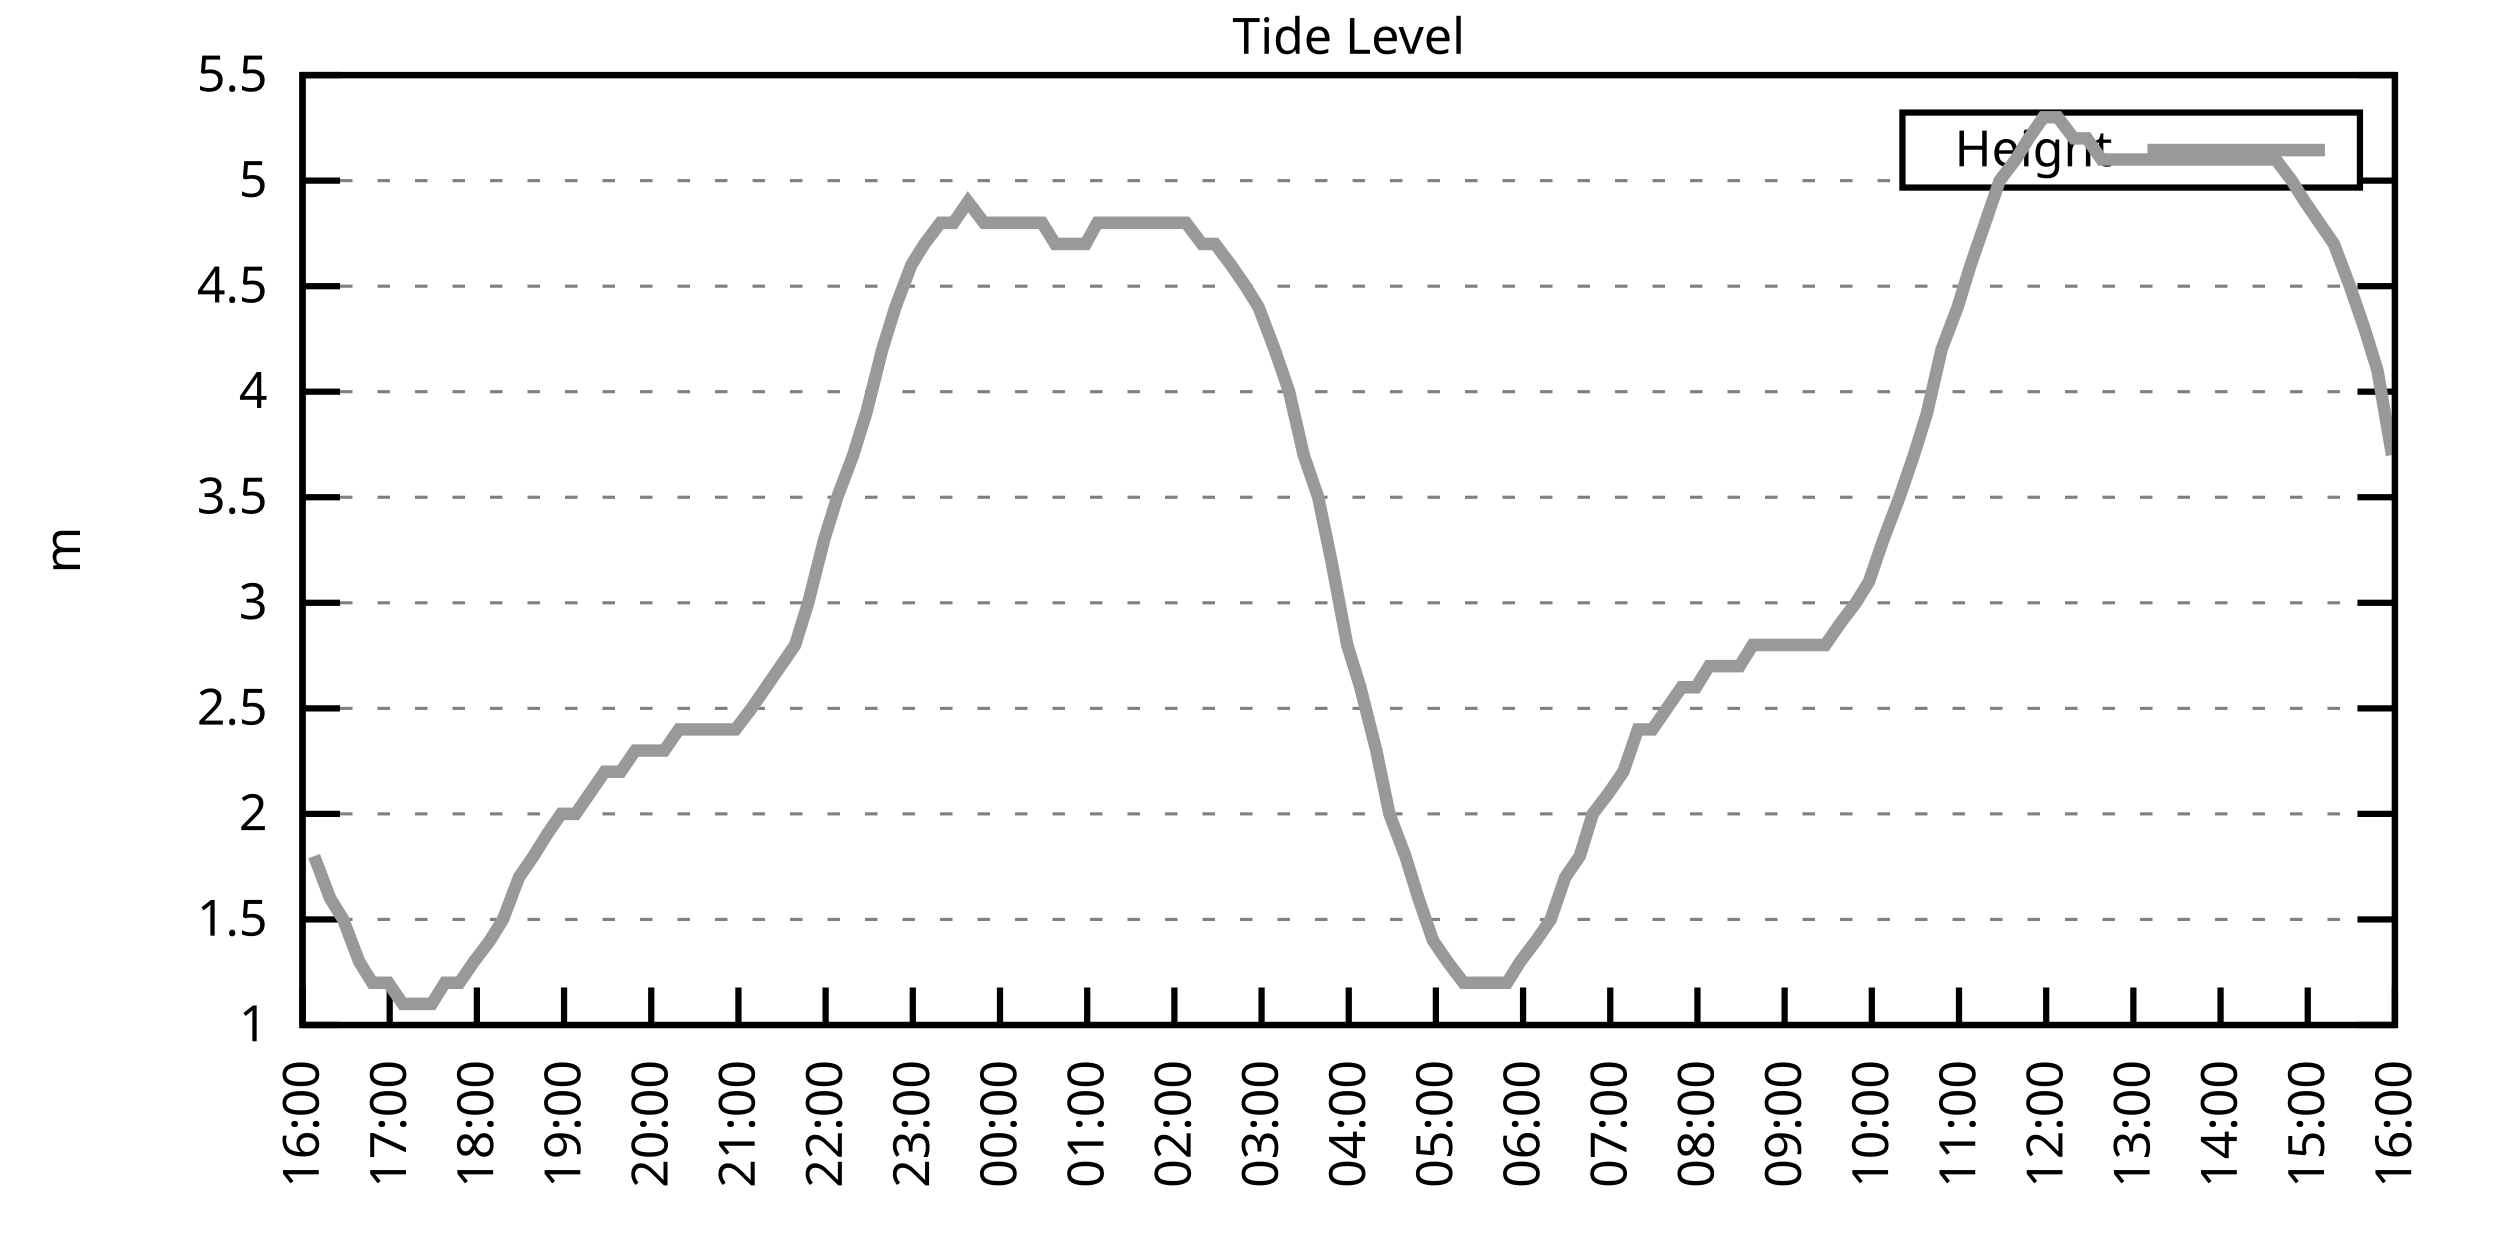
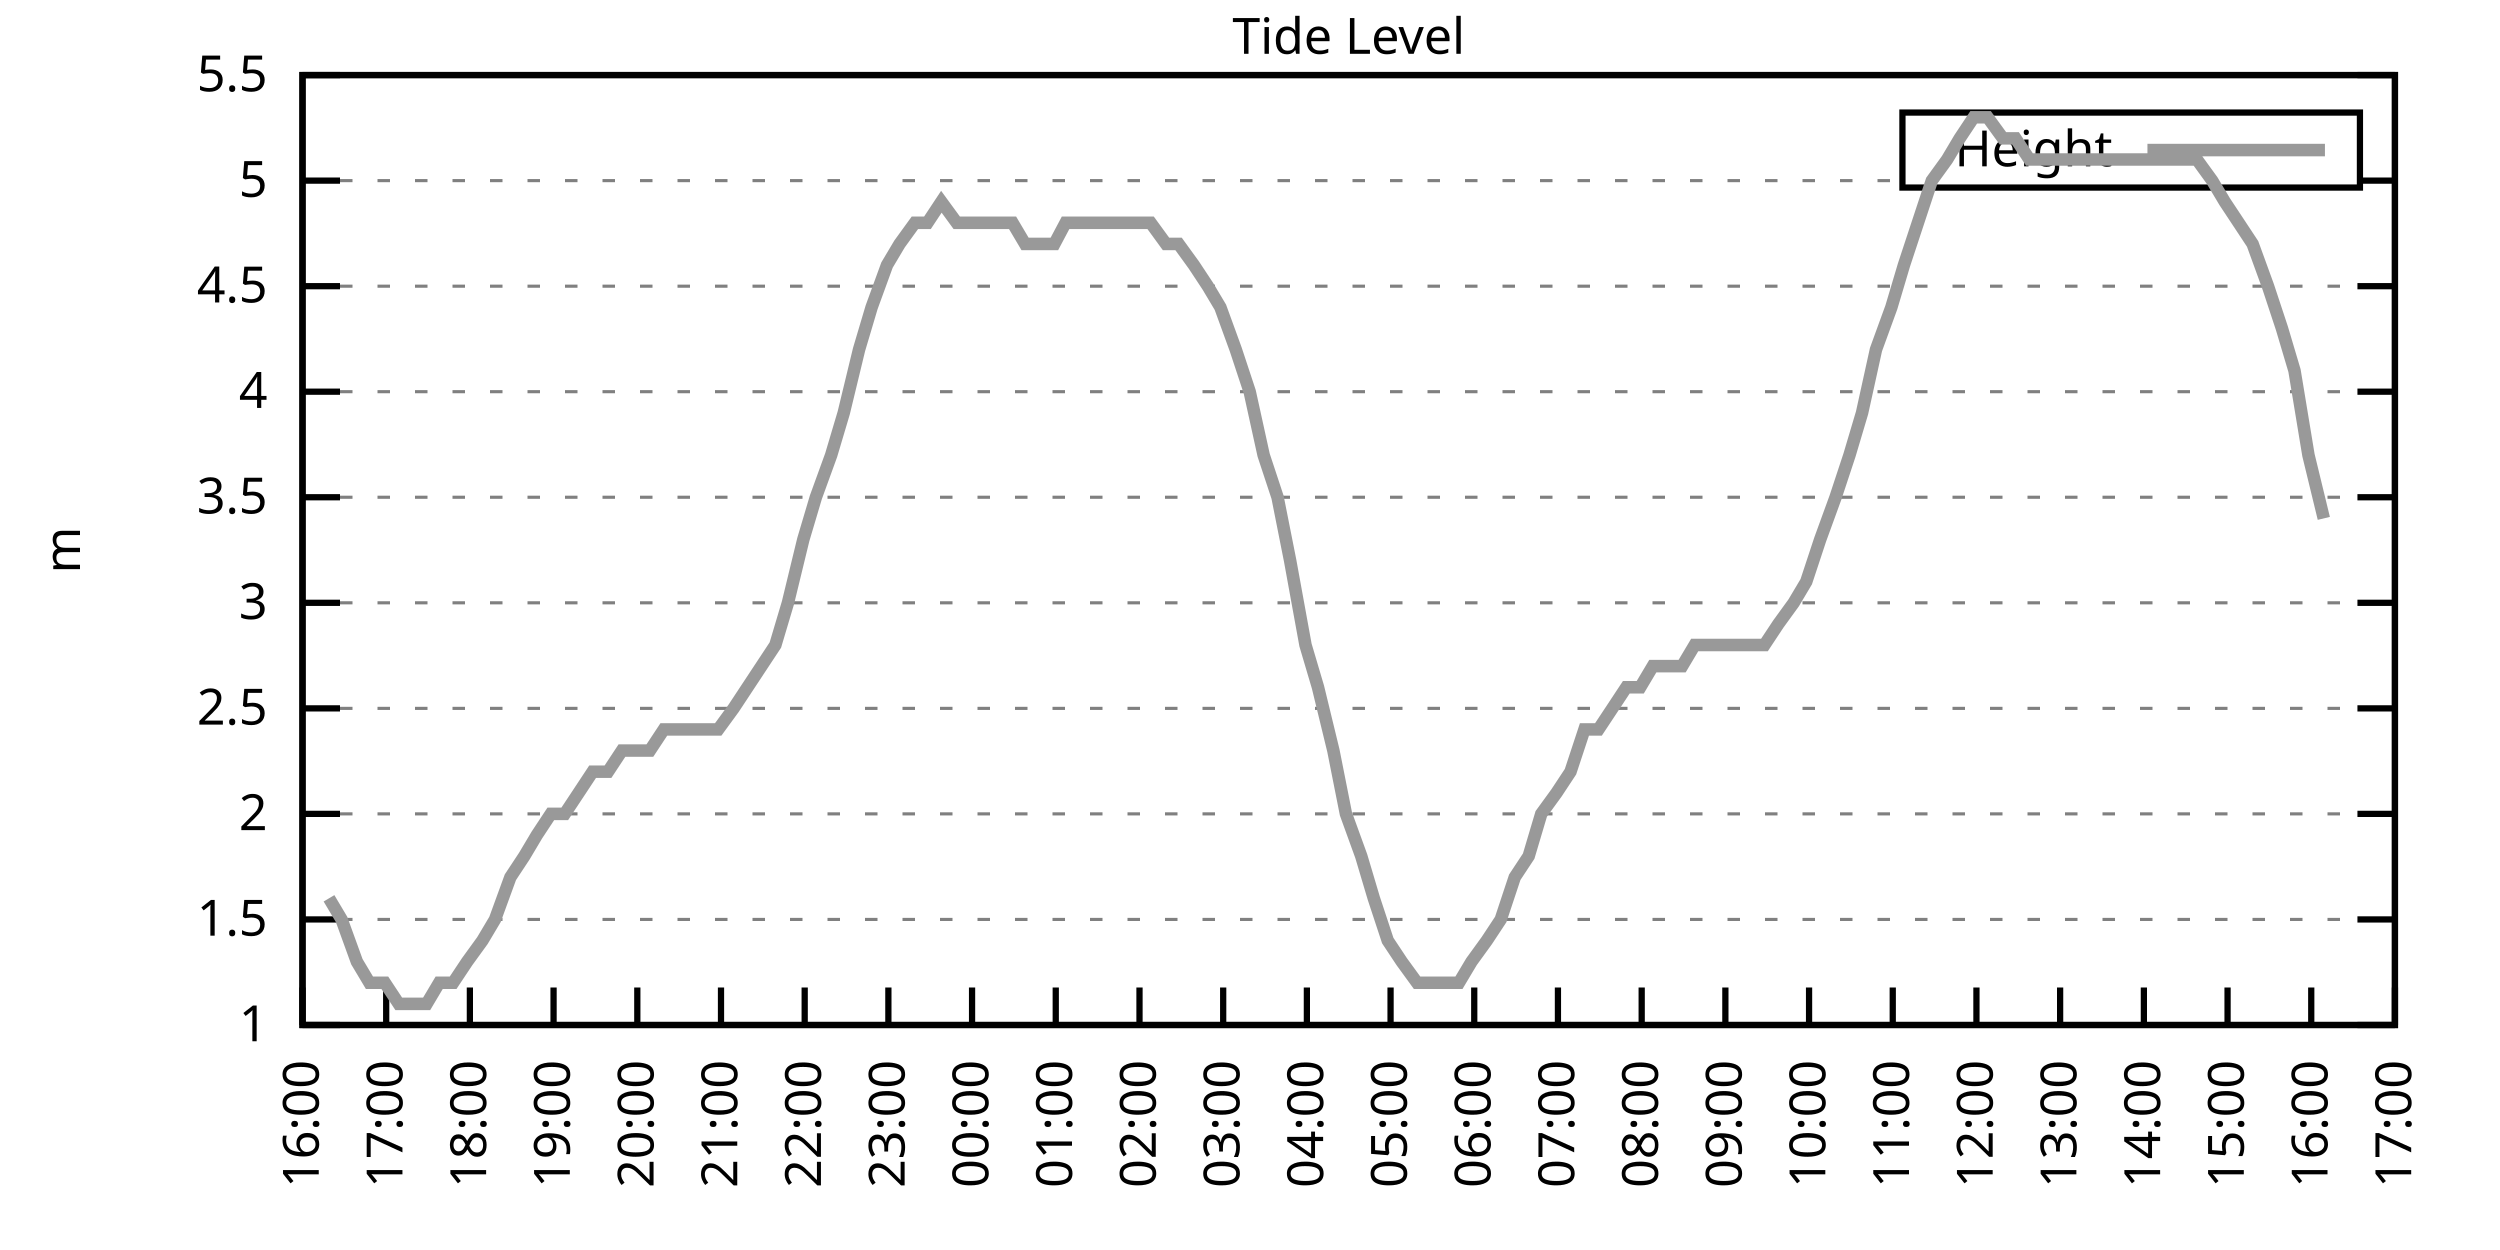
<svg xmlns="http://www.w3.org/2000/svg" xmlns:xlink="http://www.w3.org/1999/xlink" width="400" height="200" viewBox="0 0 400 200">
  <g id="gnuplot_canvas">
    <rect x="0" y="0" width="400" height="200" fill="none" />
    <defs>
      <circle id="gpDot" r="0.5" stroke-width="0.5" stroke="currentColor" />
      <path id="gpPt0" stroke-width="0.333" stroke="currentColor" d="M-1,0 h2 M0,-1 v2" />
      <path id="gpPt1" stroke-width="0.333" stroke="currentColor" d="M-1,-1 L1,1 M1,-1 L-1,1" />
      <path id="gpPt2" stroke-width="0.333" stroke="currentColor" d="M-1,0 L1,0 M0,-1 L0,1 M-1,-1 L1,1 M-1,1 L1,-1" />
      <rect id="gpPt3" stroke-width="0.333" stroke="currentColor" x="-1" y="-1" width="2" height="2" />
      <rect id="gpPt4" stroke-width="0.333" stroke="currentColor" fill="currentColor" x="-1" y="-1" width="2" height="2" />
      <circle id="gpPt5" stroke-width="0.333" stroke="currentColor" cx="0" cy="0" r="1" />
      <use xlink:href="#gpPt5" id="gpPt6" fill="currentColor" stroke="none" />
      <path id="gpPt7" stroke-width="0.333" stroke="currentColor" d="M0,-1.33 L-1.33,0.67 L1.33,0.67 z" />
      <use xlink:href="#gpPt7" id="gpPt8" fill="currentColor" stroke="none" />
      <use xlink:href="#gpPt7" id="gpPt9" stroke="currentColor" transform="rotate(180)" />
      <use xlink:href="#gpPt9" id="gpPt10" fill="currentColor" stroke="none" />
      <use xlink:href="#gpPt3" id="gpPt11" stroke="currentColor" transform="rotate(45)" />
      <use xlink:href="#gpPt11" id="gpPt12" fill="currentColor" stroke="none" />
      <path id="gpPt13" stroke-width="0.333" stroke="currentColor" d="M0,1.330 L1.265,0.411 L0.782,-1.067 L-0.782,-1.076 L-1.265,0.411 z" />
      <use xlink:href="#gpPt13" id="gpPt14" fill="currentColor" stroke="none" />
      <filter id="textbox" filterUnits="objectBoundingBox" x="0" y="0" height="1" width="1">
        <feFlood flood-color="white" flood-opacity="1" result="bgnd" />
        <feComposite in="SourceGraphic" in2="bgnd" operator="atop" />
      </filter>
      <filter id="greybox" filterUnits="objectBoundingBox" x="0" y="0" height="1" width="1">
        <feFlood flood-color="lightgrey" flood-opacity="1" result="grey" />
        <feComposite in="SourceGraphic" in2="grey" operator="atop" />
      </filter>
    </defs>
    <g fill="none" color="white" stroke="currentColor" stroke-width="1.00" stroke-linecap="butt" stroke-linejoin="miter">
</g>
    <g fill="none" color="black" stroke="currentColor" stroke-width="1.00" stroke-linecap="butt" stroke-linejoin="miter">
      <g stroke="none" shape-rendering="crispEdges">
        <polygon fill="rgb(255, 255, 255)" points="48.40,164.00 383.18,164.00 383.18,12.02 48.40,12.02 " />
      </g>
    </g>
    <g fill="none" color="black" stroke="currentColor" stroke-width="1.00" stroke-linecap="butt" stroke-linejoin="miter">
</g>
    <g fill="none" color="black" stroke="black" stroke-width="0.50" stroke-linecap="butt" stroke-linejoin="miter">
</g>
    <g fill="none" color="gray" stroke="currentColor" stroke-width="0.50" stroke-linecap="butt" stroke-linejoin="miter">
      <path stroke="gray" stroke-dasharray="2,4" class="gridline" d="M48.40,164.00 L383.19,164.00  " />
    </g>
    <g fill="none" color="gray" stroke="gray" stroke-width="1.00" stroke-linecap="butt" stroke-linejoin="miter">
</g>
    <g fill="none" color="black" stroke="currentColor" stroke-width="1.00" stroke-linecap="butt" stroke-linejoin="miter">
      <path stroke="black" d="M48.40,164.00 L54.40,164.00 M383.19,164.00 L377.19,164.00  " />
      <g transform="translate(42.80,166.60)" stroke="none" fill="black" font-family="Sans" font-size="8.00" text-anchor="end">
        <text>
          <tspan font-family="Sans"> 1</tspan>
        </text>
      </g>
    </g>
    <g fill="none" color="black" stroke="currentColor" stroke-width="1.00" stroke-linecap="butt" stroke-linejoin="miter">
</g>
    <g fill="none" color="black" stroke="black" stroke-width="0.50" stroke-linecap="butt" stroke-linejoin="miter">
</g>
    <g fill="none" color="gray" stroke="currentColor" stroke-width="0.50" stroke-linecap="butt" stroke-linejoin="miter">
      <path stroke="gray" stroke-dasharray="2,4" class="gridline" d="M48.40,147.11 L383.19,147.11  " />
    </g>
    <g fill="none" color="gray" stroke="gray" stroke-width="1.00" stroke-linecap="butt" stroke-linejoin="miter">
</g>
    <g fill="none" color="black" stroke="currentColor" stroke-width="1.00" stroke-linecap="butt" stroke-linejoin="miter">
      <path stroke="black" d="M48.40,147.11 L54.40,147.11 M383.19,147.11 L377.19,147.11  " />
      <g transform="translate(42.80,149.71)" stroke="none" fill="black" font-family="Sans" font-size="8.00" text-anchor="end">
        <text>
          <tspan font-family="Sans"> 1.5</tspan>
        </text>
      </g>
    </g>
    <g fill="none" color="black" stroke="currentColor" stroke-width="1.00" stroke-linecap="butt" stroke-linejoin="miter">
</g>
    <g fill="none" color="black" stroke="black" stroke-width="0.50" stroke-linecap="butt" stroke-linejoin="miter">
</g>
    <g fill="none" color="gray" stroke="currentColor" stroke-width="0.50" stroke-linecap="butt" stroke-linejoin="miter">
      <path stroke="gray" stroke-dasharray="2,4" class="gridline" d="M48.40,130.22 L383.19,130.22  " />
    </g>
    <g fill="none" color="gray" stroke="gray" stroke-width="1.00" stroke-linecap="butt" stroke-linejoin="miter">
</g>
    <g fill="none" color="black" stroke="currentColor" stroke-width="1.00" stroke-linecap="butt" stroke-linejoin="miter">
      <path stroke="black" d="M48.40,130.22 L54.40,130.22 M383.19,130.22 L377.19,130.22  " />
      <g transform="translate(42.80,132.82)" stroke="none" fill="black" font-family="Sans" font-size="8.00" text-anchor="end">
        <text>
          <tspan font-family="Sans"> 2</tspan>
        </text>
      </g>
    </g>
    <g fill="none" color="black" stroke="currentColor" stroke-width="1.00" stroke-linecap="butt" stroke-linejoin="miter">
</g>
    <g fill="none" color="black" stroke="black" stroke-width="0.50" stroke-linecap="butt" stroke-linejoin="miter">
</g>
    <g fill="none" color="gray" stroke="currentColor" stroke-width="0.50" stroke-linecap="butt" stroke-linejoin="miter">
      <path stroke="gray" stroke-dasharray="2,4" class="gridline" d="M48.40,113.34 L383.19,113.34  " />
    </g>
    <g fill="none" color="gray" stroke="gray" stroke-width="1.00" stroke-linecap="butt" stroke-linejoin="miter">
</g>
    <g fill="none" color="black" stroke="currentColor" stroke-width="1.00" stroke-linecap="butt" stroke-linejoin="miter">
      <path stroke="black" d="M48.40,113.34 L54.40,113.34 M383.19,113.34 L377.19,113.34  " />
      <g transform="translate(42.80,115.94)" stroke="none" fill="black" font-family="Sans" font-size="8.00" text-anchor="end">
        <text>
          <tspan font-family="Sans"> 2.5</tspan>
        </text>
      </g>
    </g>
    <g fill="none" color="black" stroke="currentColor" stroke-width="1.00" stroke-linecap="butt" stroke-linejoin="miter">
</g>
    <g fill="none" color="black" stroke="black" stroke-width="0.50" stroke-linecap="butt" stroke-linejoin="miter">
</g>
    <g fill="none" color="gray" stroke="currentColor" stroke-width="0.50" stroke-linecap="butt" stroke-linejoin="miter">
      <path stroke="gray" stroke-dasharray="2,4" class="gridline" d="M48.40,96.45 L383.19,96.45  " />
    </g>
    <g fill="none" color="gray" stroke="gray" stroke-width="1.00" stroke-linecap="butt" stroke-linejoin="miter">
</g>
    <g fill="none" color="black" stroke="currentColor" stroke-width="1.00" stroke-linecap="butt" stroke-linejoin="miter">
      <path stroke="black" d="M48.40,96.45 L54.40,96.45 M383.19,96.45 L377.19,96.45  " />
      <g transform="translate(42.80,99.05)" stroke="none" fill="black" font-family="Sans" font-size="8.00" text-anchor="end">
        <text>
          <tspan font-family="Sans"> 3</tspan>
        </text>
      </g>
    </g>
    <g fill="none" color="black" stroke="currentColor" stroke-width="1.00" stroke-linecap="butt" stroke-linejoin="miter">
</g>
    <g fill="none" color="black" stroke="black" stroke-width="0.50" stroke-linecap="butt" stroke-linejoin="miter">
</g>
    <g fill="none" color="gray" stroke="currentColor" stroke-width="0.50" stroke-linecap="butt" stroke-linejoin="miter">
      <path stroke="gray" stroke-dasharray="2,4" class="gridline" d="M48.40,79.56 L383.19,79.56  " />
    </g>
    <g fill="none" color="gray" stroke="gray" stroke-width="1.00" stroke-linecap="butt" stroke-linejoin="miter">
</g>
    <g fill="none" color="black" stroke="currentColor" stroke-width="1.00" stroke-linecap="butt" stroke-linejoin="miter">
      <path stroke="black" d="M48.40,79.56 L54.40,79.56 M383.19,79.56 L377.19,79.56  " />
      <g transform="translate(42.80,82.16)" stroke="none" fill="black" font-family="Sans" font-size="8.00" text-anchor="end">
        <text>
          <tspan font-family="Sans"> 3.5</tspan>
        </text>
      </g>
    </g>
    <g fill="none" color="black" stroke="currentColor" stroke-width="1.00" stroke-linecap="butt" stroke-linejoin="miter">
</g>
    <g fill="none" color="black" stroke="black" stroke-width="0.50" stroke-linecap="butt" stroke-linejoin="miter">
</g>
    <g fill="none" color="gray" stroke="currentColor" stroke-width="0.50" stroke-linecap="butt" stroke-linejoin="miter">
      <path stroke="gray" stroke-dasharray="2,4" class="gridline" d="M48.40,62.67 L383.19,62.67  " />
    </g>
    <g fill="none" color="gray" stroke="gray" stroke-width="1.00" stroke-linecap="butt" stroke-linejoin="miter">
</g>
    <g fill="none" color="black" stroke="currentColor" stroke-width="1.00" stroke-linecap="butt" stroke-linejoin="miter">
      <path stroke="black" d="M48.40,62.67 L54.40,62.67 M383.19,62.67 L377.19,62.67  " />
      <g transform="translate(42.80,65.27)" stroke="none" fill="black" font-family="Sans" font-size="8.00" text-anchor="end">
        <text>
          <tspan font-family="Sans"> 4</tspan>
        </text>
      </g>
    </g>
    <g fill="none" color="black" stroke="currentColor" stroke-width="1.00" stroke-linecap="butt" stroke-linejoin="miter">
</g>
    <g fill="none" color="black" stroke="black" stroke-width="0.50" stroke-linecap="butt" stroke-linejoin="miter">
</g>
    <g fill="none" color="gray" stroke="currentColor" stroke-width="0.50" stroke-linecap="butt" stroke-linejoin="miter">
      <path stroke="gray" stroke-dasharray="2,4" class="gridline" d="M48.40,45.79 L383.19,45.79  " />
    </g>
    <g fill="none" color="gray" stroke="gray" stroke-width="1.00" stroke-linecap="butt" stroke-linejoin="miter">
</g>
    <g fill="none" color="black" stroke="currentColor" stroke-width="1.00" stroke-linecap="butt" stroke-linejoin="miter">
      <path stroke="black" d="M48.40,45.79 L54.40,45.79 M383.19,45.79 L377.19,45.79  " />
      <g transform="translate(42.80,48.39)" stroke="none" fill="black" font-family="Sans" font-size="8.00" text-anchor="end">
        <text>
          <tspan font-family="Sans"> 4.5</tspan>
        </text>
      </g>
    </g>
    <g fill="none" color="black" stroke="currentColor" stroke-width="1.00" stroke-linecap="butt" stroke-linejoin="miter">
</g>
    <g fill="none" color="black" stroke="black" stroke-width="0.50" stroke-linecap="butt" stroke-linejoin="miter">
</g>
    <g fill="none" color="gray" stroke="currentColor" stroke-width="0.50" stroke-linecap="butt" stroke-linejoin="miter">
      <path stroke="gray" stroke-dasharray="2,4" class="gridline" d="M48.40,28.90 L304.39,28.90 M377.59,28.90 L383.19,28.90  " />
    </g>
    <g fill="none" color="gray" stroke="gray" stroke-width="1.00" stroke-linecap="butt" stroke-linejoin="miter">
</g>
    <g fill="none" color="black" stroke="currentColor" stroke-width="1.00" stroke-linecap="butt" stroke-linejoin="miter">
      <path stroke="black" d="M48.40,28.90 L54.40,28.90 M383.19,28.90 L377.19,28.90  " />
      <g transform="translate(42.80,31.50)" stroke="none" fill="black" font-family="Sans" font-size="8.00" text-anchor="end">
        <text>
          <tspan font-family="Sans"> 5</tspan>
        </text>
      </g>
    </g>
    <g fill="none" color="black" stroke="currentColor" stroke-width="1.00" stroke-linecap="butt" stroke-linejoin="miter">
</g>
    <g fill="none" color="black" stroke="black" stroke-width="0.50" stroke-linecap="butt" stroke-linejoin="miter">
</g>
    <g fill="none" color="gray" stroke="currentColor" stroke-width="0.50" stroke-linecap="butt" stroke-linejoin="miter">
      <path stroke="gray" stroke-dasharray="2,4" class="gridline" d="M48.40,12.01 L383.19,12.01  " />
    </g>
    <g fill="none" color="gray" stroke="gray" stroke-width="1.00" stroke-linecap="butt" stroke-linejoin="miter">
</g>
    <g fill="none" color="black" stroke="currentColor" stroke-width="1.00" stroke-linecap="butt" stroke-linejoin="miter">
      <path stroke="black" d="M48.40,12.01 L54.40,12.01 M383.19,12.01 L377.19,12.01  " />
      <g transform="translate(42.80,14.61)" stroke="none" fill="black" font-family="Sans" font-size="8.00" text-anchor="end">
        <text>
          <tspan font-family="Sans"> 5.5</tspan>
        </text>
      </g>
    </g>
    <g fill="none" color="black" stroke="currentColor" stroke-width="1.00" stroke-linecap="butt" stroke-linejoin="miter">
      <path stroke="black" d="M48.40,164.00 L48.40,158.00  " />
      <g transform="translate(51.00,169.60) rotate(270.00)" stroke="none" fill="black" font-family="Sans" font-size="8.00" text-anchor="end">
        <text>
          <tspan font-family="Sans">16:00</tspan>
        </text>
      </g>
    </g>
    <g fill="none" color="black" stroke="currentColor" stroke-width="1.00" stroke-linecap="butt" stroke-linejoin="miter">
-       <path stroke="black" d="M62.35,164.00 L62.35,158.00  " />
-       <g transform="translate(64.95,169.60) rotate(270.00)" stroke="none" fill="black" font-family="Sans" font-size="8.00" text-anchor="end">
+       <path stroke="black" d="M61.79,164.00 L61.79,158.00  " />
+       <g transform="translate(64.39,169.60) rotate(270.00)" stroke="none" fill="black" font-family="Sans" font-size="8.00" text-anchor="end">
        <text>
          <tspan font-family="Sans">17:00</tspan>
        </text>
      </g>
    </g>
    <g fill="none" color="black" stroke="currentColor" stroke-width="1.00" stroke-linecap="butt" stroke-linejoin="miter">
-       <path stroke="black" d="M76.30,164.00 L76.30,158.00  " />
-       <g transform="translate(78.90,169.60) rotate(270.00)" stroke="none" fill="black" font-family="Sans" font-size="8.00" text-anchor="end">
+       <path stroke="black" d="M75.18,164.00 L75.18,158.00  " />
+       <g transform="translate(77.78,169.60) rotate(270.00)" stroke="none" fill="black" font-family="Sans" font-size="8.00" text-anchor="end">
        <text>
          <tspan font-family="Sans">18:00</tspan>
        </text>
      </g>
    </g>
    <g fill="none" color="black" stroke="currentColor" stroke-width="1.00" stroke-linecap="butt" stroke-linejoin="miter">
-       <path stroke="black" d="M90.25,164.00 L90.25,158.00  " />
-       <g transform="translate(92.85,169.60) rotate(270.00)" stroke="none" fill="black" font-family="Sans" font-size="8.00" text-anchor="end">
+       <path stroke="black" d="M88.57,164.00 L88.57,158.00  " />
+       <g transform="translate(91.17,169.60) rotate(270.00)" stroke="none" fill="black" font-family="Sans" font-size="8.00" text-anchor="end">
        <text>
          <tspan font-family="Sans">19:00</tspan>
        </text>
      </g>
    </g>
    <g fill="none" color="black" stroke="currentColor" stroke-width="1.00" stroke-linecap="butt" stroke-linejoin="miter">
-       <path stroke="black" d="M104.20,164.00 L104.20,158.00  " />
-       <g transform="translate(106.80,169.60) rotate(270.00)" stroke="none" fill="black" font-family="Sans" font-size="8.00" text-anchor="end">
+       <path stroke="black" d="M101.97,164.00 L101.97,158.00  " />
+       <g transform="translate(104.57,169.60) rotate(270.00)" stroke="none" fill="black" font-family="Sans" font-size="8.00" text-anchor="end">
        <text>
          <tspan font-family="Sans">20:00</tspan>
        </text>
      </g>
    </g>
    <g fill="none" color="black" stroke="currentColor" stroke-width="1.00" stroke-linecap="butt" stroke-linejoin="miter">
-       <path stroke="black" d="M118.15,164.00 L118.15,158.00  " />
-       <g transform="translate(120.75,169.60) rotate(270.00)" stroke="none" fill="black" font-family="Sans" font-size="8.00" text-anchor="end">
+       <path stroke="black" d="M115.36,164.00 L115.36,158.00  " />
+       <g transform="translate(117.96,169.60) rotate(270.00)" stroke="none" fill="black" font-family="Sans" font-size="8.00" text-anchor="end">
        <text>
          <tspan font-family="Sans">21:00</tspan>
        </text>
      </g>
    </g>
    <g fill="none" color="black" stroke="currentColor" stroke-width="1.00" stroke-linecap="butt" stroke-linejoin="miter">
-       <path stroke="black" d="M132.10,164.00 L132.10,158.00  " />
-       <g transform="translate(134.70,169.60) rotate(270.00)" stroke="none" fill="black" font-family="Sans" font-size="8.00" text-anchor="end">
+       <path stroke="black" d="M128.75,164.00 L128.75,158.00  " />
+       <g transform="translate(131.35,169.60) rotate(270.00)" stroke="none" fill="black" font-family="Sans" font-size="8.00" text-anchor="end">
        <text>
          <tspan font-family="Sans">22:00</tspan>
        </text>
      </g>
    </g>
    <g fill="none" color="black" stroke="currentColor" stroke-width="1.00" stroke-linecap="butt" stroke-linejoin="miter">
-       <path stroke="black" d="M146.05,164.00 L146.05,158.00  " />
-       <g transform="translate(148.65,169.60) rotate(270.00)" stroke="none" fill="black" font-family="Sans" font-size="8.00" text-anchor="end">
+       <path stroke="black" d="M142.14,164.00 L142.14,158.00  " />
+       <g transform="translate(144.74,169.60) rotate(270.00)" stroke="none" fill="black" font-family="Sans" font-size="8.00" text-anchor="end">
        <text>
          <tspan font-family="Sans">23:00</tspan>
        </text>
      </g>
    </g>
    <g fill="none" color="black" stroke="currentColor" stroke-width="1.00" stroke-linecap="butt" stroke-linejoin="miter">
-       <path stroke="black" d="M160.00,164.00 L160.00,158.00  " />
-       <g transform="translate(162.60,169.60) rotate(270.00)" stroke="none" fill="black" font-family="Sans" font-size="8.00" text-anchor="end">
+       <path stroke="black" d="M155.53,164.00 L155.53,158.00  " />
+       <g transform="translate(158.13,169.60) rotate(270.00)" stroke="none" fill="black" font-family="Sans" font-size="8.00" text-anchor="end">
        <text>
          <tspan font-family="Sans">00:00</tspan>
        </text>
      </g>
    </g>
    <g fill="none" color="black" stroke="currentColor" stroke-width="1.00" stroke-linecap="butt" stroke-linejoin="miter">
-       <path stroke="black" d="M173.95,164.00 L173.95,158.00  " />
-       <g transform="translate(176.55,169.60) rotate(270.00)" stroke="none" fill="black" font-family="Sans" font-size="8.00" text-anchor="end">
+       <path stroke="black" d="M168.92,164.00 L168.92,158.00  " />
+       <g transform="translate(171.52,169.60) rotate(270.00)" stroke="none" fill="black" font-family="Sans" font-size="8.00" text-anchor="end">
        <text>
          <tspan font-family="Sans">01:00</tspan>
        </text>
      </g>
    </g>
    <g fill="none" color="black" stroke="currentColor" stroke-width="1.00" stroke-linecap="butt" stroke-linejoin="miter">
-       <path stroke="black" d="M187.90,164.00 L187.90,158.00  " />
-       <g transform="translate(190.50,169.60) rotate(270.00)" stroke="none" fill="black" font-family="Sans" font-size="8.00" text-anchor="end">
+       <path stroke="black" d="M182.32,164.00 L182.32,158.00  " />
+       <g transform="translate(184.92,169.60) rotate(270.00)" stroke="none" fill="black" font-family="Sans" font-size="8.00" text-anchor="end">
        <text>
          <tspan font-family="Sans">02:00</tspan>
        </text>
      </g>
    </g>
    <g fill="none" color="black" stroke="currentColor" stroke-width="1.00" stroke-linecap="butt" stroke-linejoin="miter">
-       <path stroke="black" d="M201.85,164.00 L201.85,158.00  " />
-       <g transform="translate(204.45,169.60) rotate(270.00)" stroke="none" fill="black" font-family="Sans" font-size="8.00" text-anchor="end">
+       <path stroke="black" d="M195.71,164.00 L195.71,158.00  " />
+       <g transform="translate(198.31,169.60) rotate(270.00)" stroke="none" fill="black" font-family="Sans" font-size="8.00" text-anchor="end">
        <text>
          <tspan font-family="Sans">03:00</tspan>
        </text>
      </g>
    </g>
    <g fill="none" color="black" stroke="currentColor" stroke-width="1.00" stroke-linecap="butt" stroke-linejoin="miter">
-       <path stroke="black" d="M215.80,164.00 L215.80,158.00  " />
-       <g transform="translate(218.40,169.60) rotate(270.00)" stroke="none" fill="black" font-family="Sans" font-size="8.00" text-anchor="end">
+       <path stroke="black" d="M209.10,164.00 L209.10,158.00  " />
+       <g transform="translate(211.70,169.60) rotate(270.00)" stroke="none" fill="black" font-family="Sans" font-size="8.00" text-anchor="end">
        <text>
          <tspan font-family="Sans">04:00</tspan>
        </text>
      </g>
    </g>
    <g fill="none" color="black" stroke="currentColor" stroke-width="1.00" stroke-linecap="butt" stroke-linejoin="miter">
-       <path stroke="black" d="M229.74,164.00 L229.74,158.00  " />
-       <g transform="translate(232.34,169.60) rotate(270.00)" stroke="none" fill="black" font-family="Sans" font-size="8.00" text-anchor="end">
+       <path stroke="black" d="M222.49,164.00 L222.49,158.00  " />
+       <g transform="translate(225.09,169.60) rotate(270.00)" stroke="none" fill="black" font-family="Sans" font-size="8.00" text-anchor="end">
        <text>
          <tspan font-family="Sans">05:00</tspan>
        </text>
      </g>
    </g>
    <g fill="none" color="black" stroke="currentColor" stroke-width="1.00" stroke-linecap="butt" stroke-linejoin="miter">
-       <path stroke="black" d="M243.69,164.00 L243.69,158.00  " />
-       <g transform="translate(246.29,169.60) rotate(270.00)" stroke="none" fill="black" font-family="Sans" font-size="8.00" text-anchor="end">
+       <path stroke="black" d="M235.88,164.00 L235.88,158.00  " />
+       <g transform="translate(238.48,169.60) rotate(270.00)" stroke="none" fill="black" font-family="Sans" font-size="8.00" text-anchor="end">
        <text>
          <tspan font-family="Sans">06:00</tspan>
        </text>
      </g>
    </g>
    <g fill="none" color="black" stroke="currentColor" stroke-width="1.00" stroke-linecap="butt" stroke-linejoin="miter">
-       <path stroke="black" d="M257.64,164.00 L257.64,158.00  " />
-       <g transform="translate(260.24,169.60) rotate(270.00)" stroke="none" fill="black" font-family="Sans" font-size="8.00" text-anchor="end">
+       <path stroke="black" d="M249.27,164.00 L249.27,158.00  " />
+       <g transform="translate(251.87,169.60) rotate(270.00)" stroke="none" fill="black" font-family="Sans" font-size="8.00" text-anchor="end">
        <text>
          <tspan font-family="Sans">07:00</tspan>
        </text>
      </g>
    </g>
    <g fill="none" color="black" stroke="currentColor" stroke-width="1.00" stroke-linecap="butt" stroke-linejoin="miter">
-       <path stroke="black" d="M271.59,164.00 L271.59,158.00  " />
-       <g transform="translate(274.19,169.60) rotate(270.00)" stroke="none" fill="black" font-family="Sans" font-size="8.00" text-anchor="end">
+       <path stroke="black" d="M262.67,164.00 L262.67,158.00  " />
+       <g transform="translate(265.27,169.60) rotate(270.00)" stroke="none" fill="black" font-family="Sans" font-size="8.00" text-anchor="end">
        <text>
          <tspan font-family="Sans">08:00</tspan>
        </text>
      </g>
    </g>
    <g fill="none" color="black" stroke="currentColor" stroke-width="1.00" stroke-linecap="butt" stroke-linejoin="miter">
-       <path stroke="black" d="M285.54,164.00 L285.54,158.00  " />
-       <g transform="translate(288.14,169.60) rotate(270.00)" stroke="none" fill="black" font-family="Sans" font-size="8.00" text-anchor="end">
+       <path stroke="black" d="M276.06,164.00 L276.06,158.00  " />
+       <g transform="translate(278.66,169.60) rotate(270.00)" stroke="none" fill="black" font-family="Sans" font-size="8.00" text-anchor="end">
        <text>
          <tspan font-family="Sans">09:00</tspan>
        </text>
      </g>
    </g>
    <g fill="none" color="black" stroke="currentColor" stroke-width="1.00" stroke-linecap="butt" stroke-linejoin="miter">
-       <path stroke="black" d="M299.49,164.00 L299.49,158.00  " />
-       <g transform="translate(302.09,169.60) rotate(270.00)" stroke="none" fill="black" font-family="Sans" font-size="8.00" text-anchor="end">
+       <path stroke="black" d="M289.45,164.00 L289.45,158.00  " />
+       <g transform="translate(292.05,169.60) rotate(270.00)" stroke="none" fill="black" font-family="Sans" font-size="8.00" text-anchor="end">
        <text>
          <tspan font-family="Sans">10:00</tspan>
        </text>
      </g>
    </g>
    <g fill="none" color="black" stroke="currentColor" stroke-width="1.00" stroke-linecap="butt" stroke-linejoin="miter">
-       <path stroke="black" d="M313.44,164.00 L313.44,158.00  " />
-       <g transform="translate(316.04,169.60) rotate(270.00)" stroke="none" fill="black" font-family="Sans" font-size="8.00" text-anchor="end">
+       <path stroke="black" d="M302.84,164.00 L302.84,158.00  " />
+       <g transform="translate(305.44,169.60) rotate(270.00)" stroke="none" fill="black" font-family="Sans" font-size="8.00" text-anchor="end">
        <text>
          <tspan font-family="Sans">11:00</tspan>
        </text>
      </g>
    </g>
    <g fill="none" color="black" stroke="currentColor" stroke-width="1.00" stroke-linecap="butt" stroke-linejoin="miter">
-       <path stroke="black" d="M327.39,164.00 L327.39,158.00  " />
-       <g transform="translate(329.99,169.60) rotate(270.00)" stroke="none" fill="black" font-family="Sans" font-size="8.00" text-anchor="end">
+       <path stroke="black" d="M316.23,164.00 L316.23,158.00  " />
+       <g transform="translate(318.83,169.60) rotate(270.00)" stroke="none" fill="black" font-family="Sans" font-size="8.00" text-anchor="end">
        <text>
          <tspan font-family="Sans">12:00</tspan>
        </text>
      </g>
    </g>
    <g fill="none" color="black" stroke="currentColor" stroke-width="1.00" stroke-linecap="butt" stroke-linejoin="miter">
-       <path stroke="black" d="M341.34,164.00 L341.34,158.00  " />
-       <g transform="translate(343.94,169.60) rotate(270.00)" stroke="none" fill="black" font-family="Sans" font-size="8.00" text-anchor="end">
+       <path stroke="black" d="M329.62,164.00 L329.62,158.00  " />
+       <g transform="translate(332.22,169.60) rotate(270.00)" stroke="none" fill="black" font-family="Sans" font-size="8.00" text-anchor="end">
        <text>
          <tspan font-family="Sans">13:00</tspan>
        </text>
      </g>
    </g>
    <g fill="none" color="black" stroke="currentColor" stroke-width="1.00" stroke-linecap="butt" stroke-linejoin="miter">
-       <path stroke="black" d="M355.29,164.00 L355.29,158.00  " />
-       <g transform="translate(357.89,169.60) rotate(270.00)" stroke="none" fill="black" font-family="Sans" font-size="8.00" text-anchor="end">
+       <path stroke="black" d="M343.02,164.00 L343.02,158.00  " />
+       <g transform="translate(345.62,169.60) rotate(270.00)" stroke="none" fill="black" font-family="Sans" font-size="8.00" text-anchor="end">
        <text>
          <tspan font-family="Sans">14:00</tspan>
        </text>
      </g>
    </g>
    <g fill="none" color="black" stroke="currentColor" stroke-width="1.00" stroke-linecap="butt" stroke-linejoin="miter">
-       <path stroke="black" d="M369.24,164.00 L369.24,158.00  " />
-       <g transform="translate(371.84,169.60) rotate(270.00)" stroke="none" fill="black" font-family="Sans" font-size="8.00" text-anchor="end">
+       <path stroke="black" d="M356.41,164.00 L356.41,158.00  " />
+       <g transform="translate(359.01,169.60) rotate(270.00)" stroke="none" fill="black" font-family="Sans" font-size="8.00" text-anchor="end">
        <text>
          <tspan font-family="Sans">15:00</tspan>
+         </text>
+       </g>
+     </g>
+     <g fill="none" color="black" stroke="currentColor" stroke-width="1.00" stroke-linecap="butt" stroke-linejoin="miter">
+       <path stroke="black" d="M369.80,164.00 L369.80,158.00  " />
+       <g transform="translate(372.40,169.60) rotate(270.00)" stroke="none" fill="black" font-family="Sans" font-size="8.00" text-anchor="end">
+         <text>
+           <tspan font-family="Sans">16:00</tspan>
        </text>
      </g>
    </g>
    <g fill="none" color="black" stroke="currentColor" stroke-width="1.00" stroke-linecap="butt" stroke-linejoin="miter">
      <path stroke="black" d="M383.19,164.00 L383.19,158.00  " />
      <g transform="translate(385.79,169.60) rotate(270.00)" stroke="none" fill="black" font-family="Sans" font-size="8.00" text-anchor="end">
        <text>
-           <tspan font-family="Sans">16:00</tspan>
+           <tspan font-family="Sans">17:00</tspan>
        </text>
      </g>
    </g>
    <g fill="none" color="black" stroke="currentColor" stroke-width="1.00" stroke-linecap="butt" stroke-linejoin="miter">
</g>
    <g fill="none" color="black" stroke="currentColor" stroke-width="1.00" stroke-linecap="butt" stroke-linejoin="miter">
      <path stroke="black" d="M48.40,12.01 L48.40,164.00 L383.19,164.00 L383.19,12.01 L48.40,12.01 Z  " />
    </g>
    <g fill="none" color="black" stroke="currentColor" stroke-width="1.00" stroke-linecap="butt" stroke-linejoin="miter">
</g>
    <g fill="none" color="black" stroke="currentColor" stroke-width="1.00" stroke-linecap="butt" stroke-linejoin="miter">
      <path stroke="black" d="M304.39,30.01 L304.39,18.01 L377.59,18.01 L377.59,30.01 L304.39,30.01 Z  " />
    </g>
    <g id="Tide_level_plot_1">
      <g fill="none" color="white" stroke="black" stroke-width="2.00" stroke-linecap="butt" stroke-linejoin="miter">
</g>
      <g fill="none" color="black" stroke="currentColor" stroke-width="2.00" stroke-linecap="butt" stroke-linejoin="miter">
        <g transform="translate(337.99,26.61)" stroke="none" fill="black" font-family="Sans" font-size="8.00" text-anchor="end">
          <text>
            <tspan font-family="Sans">Height</tspan>
          </text>
        </g>
      </g>
      <g fill="none" color="black" stroke="currentColor" stroke-width="2.00" stroke-linecap="butt" stroke-linejoin="miter">
-         <path stroke="rgb(153, 153, 153)" d="M343.59,24.01 L371.99,24.01 M50.26,136.98 L52.82,143.73 L54.91,147.11 L57.47,153.87 L59.56,157.24 L62.12,157.24   L64.44,160.62 L66.77,160.62 L69.09,160.62 L71.18,157.24 L73.51,157.24 L75.83,153.87 L78.39,150.49 L80.48,147.11   L83.04,140.36 L85.37,136.98 L87.46,133.60 L89.78,130.22 L92.11,130.22 L94.43,126.85 L96.76,123.47 L99.32,123.47   L101.64,120.09 L103.97,120.09 L106.29,120.09 L108.62,116.71 L110.71,116.71 L113.27,116.71 L115.36,116.71 L117.68,116.71   L120.24,113.34 L122.57,109.96 L124.89,106.58 L127.22,103.20 L129.31,96.45 L131.87,86.32 L133.96,79.56 L136.51,72.81   L138.61,66.05 L141.16,55.92 L143.26,49.16 L145.81,42.41 L147.91,39.03 L150.46,35.65 L152.56,35.65 L154.88,32.28   L157.44,35.65 L159.53,35.65 L161.86,35.65 L164.18,35.65 L166.74,35.65 L168.83,39.03 L171.39,39.03 L173.71,39.03   L175.57,35.65 L178.36,35.65 L180.46,35.65 L182.78,35.65 L185.11,35.65 L187.66,35.65 L189.76,35.65 L192.31,39.03   L194.41,39.03 L196.96,42.41 L199.29,45.79 L201.38,49.16 L203.94,55.92 L206.26,62.67 L208.59,72.81 L210.91,79.56   L213.01,89.69 L215.56,103.20 L217.65,109.96 L220.21,120.09 L222.30,130.22 L224.86,136.98 L226.95,143.73 L229.28,150.49   L231.60,153.87 L234.16,157.24 L236.49,157.24 L238.81,157.24 L241.14,157.24 L243.23,153.87 L245.79,150.49 L248.11,147.11   L250.44,140.36 L252.76,136.98 L254.85,130.22 L257.41,126.85 L259.74,123.47 L262.06,116.71 L264.39,116.71 L266.71,113.34   L269.04,109.96 L271.36,109.96 L273.45,106.58 L276.01,106.58 L278.34,106.58 L280.43,103.20 L282.99,103.20 L285.08,103.20   L287.64,103.20 L289.73,103.20 L292.05,103.20 L294.38,99.83 L296.94,96.45 L299.03,93.07 L301.35,86.32 L303.91,79.56   L306.23,72.81 L308.33,66.05 L310.65,55.92 L313.21,49.16 L315.30,42.41 L317.63,35.65 L319.95,28.90 L322.51,25.52   L324.60,22.14 L326.93,18.77 L329.25,18.77 L331.81,22.14 L333.90,22.14 L336.23,25.52 L338.78,25.52 L340.88,25.52   L343.20,25.52 L345.76,25.52 L348.08,25.52 L350.18,25.52 L352.73,25.52 L355.06,25.52 L357.38,25.52 L359.48,25.52   L362.03,25.52 L364.13,25.52 L366.68,28.90 L368.78,32.28 L371.10,35.65 L373.43,39.03 L375.98,45.79 L378.31,52.54   L380.40,59.30 L382.73,72.81  " />
+         <path stroke="rgb(153, 153, 153)" d="M343.59,24.01 L371.99,24.01 M52.64,143.73 L54.65,147.11 L57.10,153.87 L59.11,157.24 L61.57,157.24 L63.80,160.62   L66.03,160.62 L68.26,160.62 L70.27,157.24 L72.50,157.24 L74.74,153.87 L77.19,150.49 L79.20,147.11 L81.66,140.36   L83.89,136.98 L85.90,133.60 L88.13,130.22 L90.36,130.22 L92.59,126.85 L94.82,123.47 L97.28,123.47 L99.51,120.09   L101.74,120.09 L103.98,120.09 L106.21,116.71 L108.22,116.71 L110.67,116.71 L112.68,116.71 L114.91,116.71 L117.37,113.34   L119.60,109.96 L121.83,106.58 L124.06,103.20 L126.07,96.45 L128.53,86.32 L130.54,79.56 L132.99,72.81 L135.00,66.05   L137.45,55.92 L139.46,49.16 L141.92,42.41 L143.93,39.03 L146.38,35.65 L148.39,35.65 L150.62,32.28 L153.08,35.65   L155.09,35.65 L157.32,35.65 L159.55,35.65 L162.01,35.65 L164.01,39.03 L166.47,39.03 L168.70,39.03 L170.49,35.65   L173.17,35.65 L175.17,35.65 L177.41,35.65 L179.64,35.65 L182.09,35.65 L184.10,35.65 L186.56,39.03 L188.57,39.03   L191.02,42.41 L193.25,45.79 L195.26,49.16 L197.72,55.92 L199.95,62.67 L202.18,72.81 L204.41,79.56 L206.42,89.69   L208.88,103.20 L210.88,109.96 L213.34,120.09 L215.35,130.22 L217.80,136.98 L219.81,143.73 L222.04,150.49 L224.28,153.87   L226.73,157.24 L228.96,157.24 L231.20,157.24 L233.43,157.24 L235.44,153.87 L237.89,150.49 L240.12,147.11 L242.36,140.36   L244.59,136.98 L246.60,130.22 L249.05,126.85 L251.28,123.47 L253.51,116.71 L255.75,116.71 L257.98,113.34 L260.21,109.96   L262.44,109.96 L264.45,106.58 L266.91,106.58 L269.14,106.58 L271.15,103.20 L273.60,103.20 L275.61,103.20 L278.07,103.20   L280.07,103.20 L282.31,103.20 L284.54,99.83 L286.99,96.45 L289.00,93.07 L291.23,86.32 L293.69,79.56 L295.92,72.81   L297.93,66.05 L300.16,55.92 L302.62,49.16 L304.63,42.41 L306.86,35.65 L309.09,28.90 L311.54,25.52 L313.55,22.14   L315.79,18.77 L318.02,18.77 L320.47,22.14 L322.48,22.14 L324.71,25.52 L327.17,25.52 L329.18,25.52 L331.41,25.52   L333.86,25.52 L336.10,25.52 L338.10,25.52 L340.56,25.52 L342.79,25.52 L345.02,25.52 L347.03,25.52 L349.49,25.52   L351.50,25.52 L353.95,28.90 L355.96,32.28 L358.19,35.65 L360.42,39.03 L362.88,45.79 L365.11,52.54 L367.12,59.30   L369.35,72.81 L371.81,82.94  " />
      </g>
    </g>
    <g fill="none" color="black" stroke="currentColor" stroke-width="2.00" stroke-linecap="butt" stroke-linejoin="miter">
</g>
    <g fill="none" color="black" stroke="black" stroke-width="1.00" stroke-linecap="butt" stroke-linejoin="miter">
</g>
    <g fill="none" color="black" stroke="currentColor" stroke-width="1.00" stroke-linecap="butt" stroke-linejoin="miter">
      <path stroke="black" d="M48.40,12.01 L48.40,164.00 L383.19,164.00 L383.19,12.01 L48.40,12.01 Z  " />
      <g transform="translate(12.80,88.01) rotate(270.00)" stroke="none" fill="black" font-family="Sans" font-size="8.00" text-anchor="middle">
        <text>
          <tspan font-family="Sans">m</tspan>
        </text>
      </g>
    </g>
    <g fill="none" color="black" stroke="currentColor" stroke-width="1.00" stroke-linecap="butt" stroke-linejoin="miter">
</g>
    <g fill="none" color="black" stroke="currentColor" stroke-width="1.00" stroke-linecap="butt" stroke-linejoin="miter">
      <g transform="translate(215.79,8.61)" stroke="none" fill="black" font-family="Sans" font-size="8.00" text-anchor="middle">
        <text>
          <tspan font-family="Sans">Tide Level</tspan>
        </text>
      </g>
    </g>
    <g fill="none" color="black" stroke="currentColor" stroke-width="1.00" stroke-linecap="butt" stroke-linejoin="miter">
</g>
  </g>
</svg>
